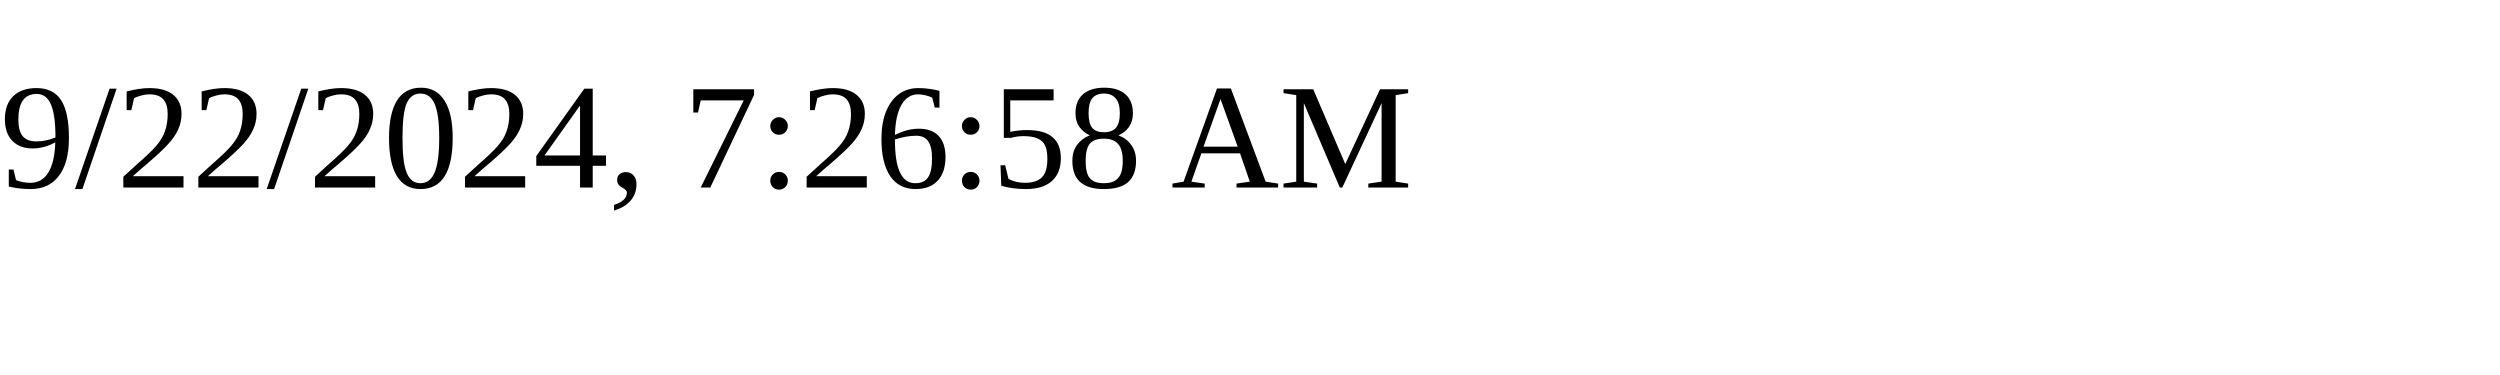
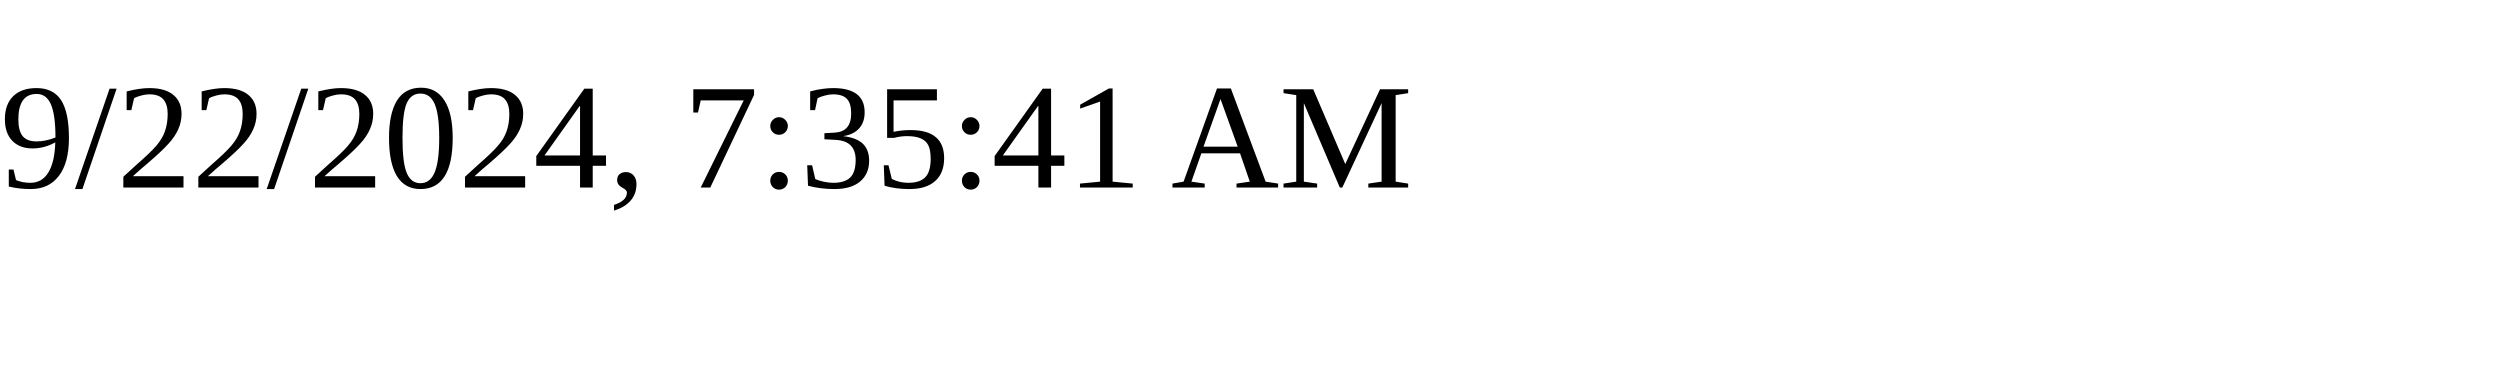
<svg xmlns="http://www.w3.org/2000/svg" height="30" width="200">
-   <text x="0" y="15">9/22/2024, 7:26:58 AM</text>
+   <text x="0" y="15">9/22/2024, 7:35:41 AM</text>
</svg>
